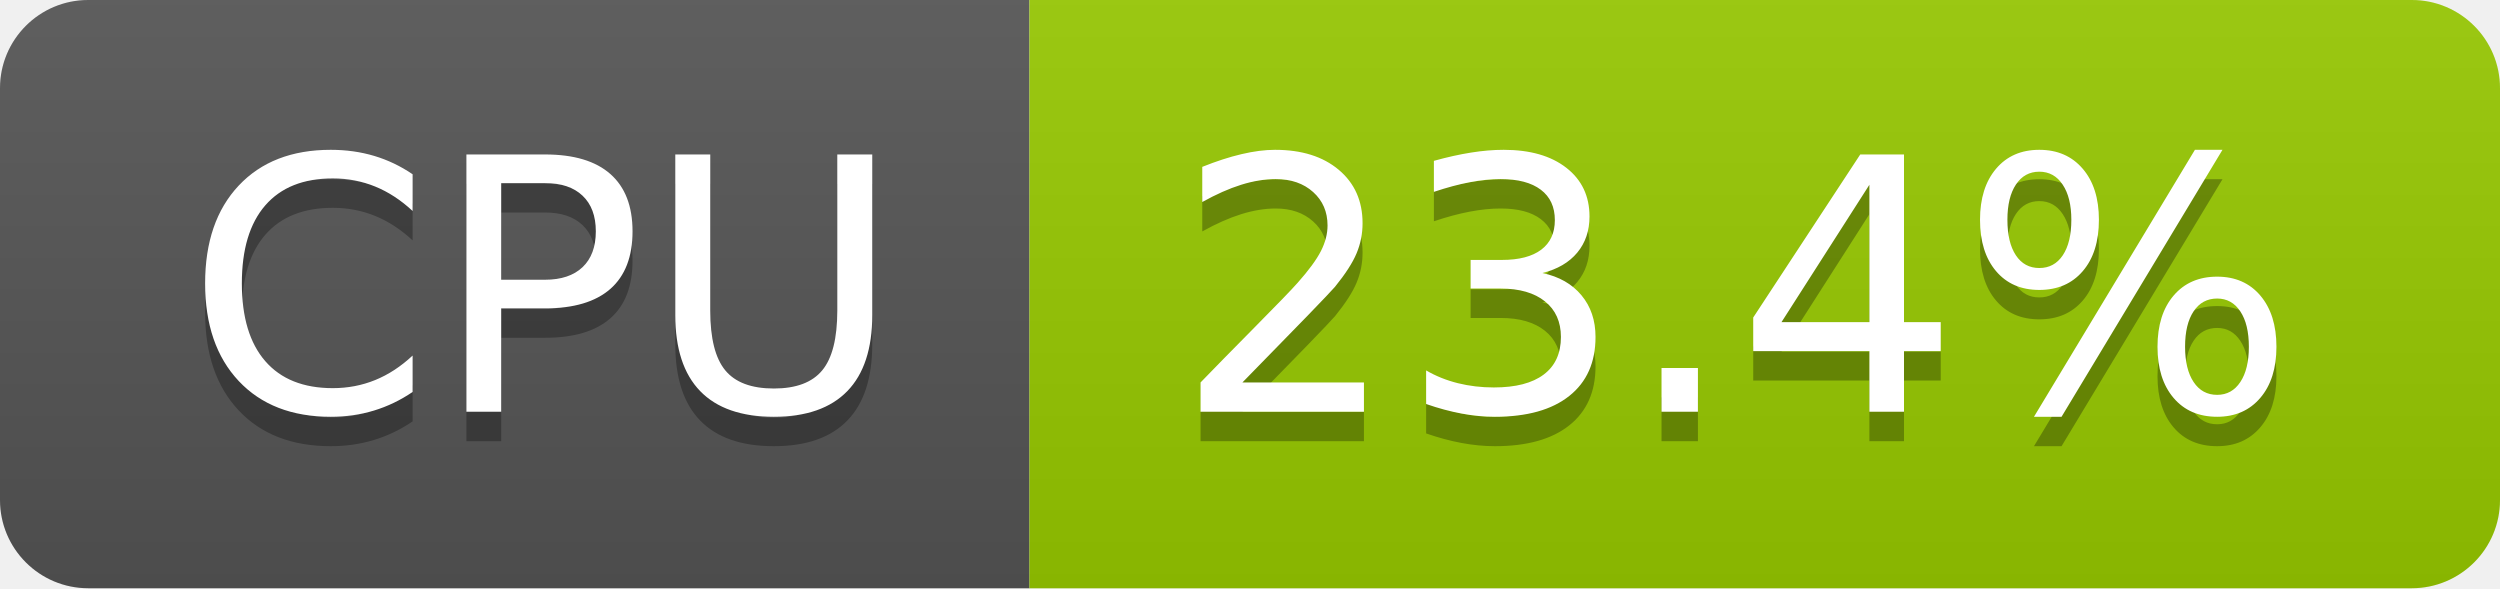
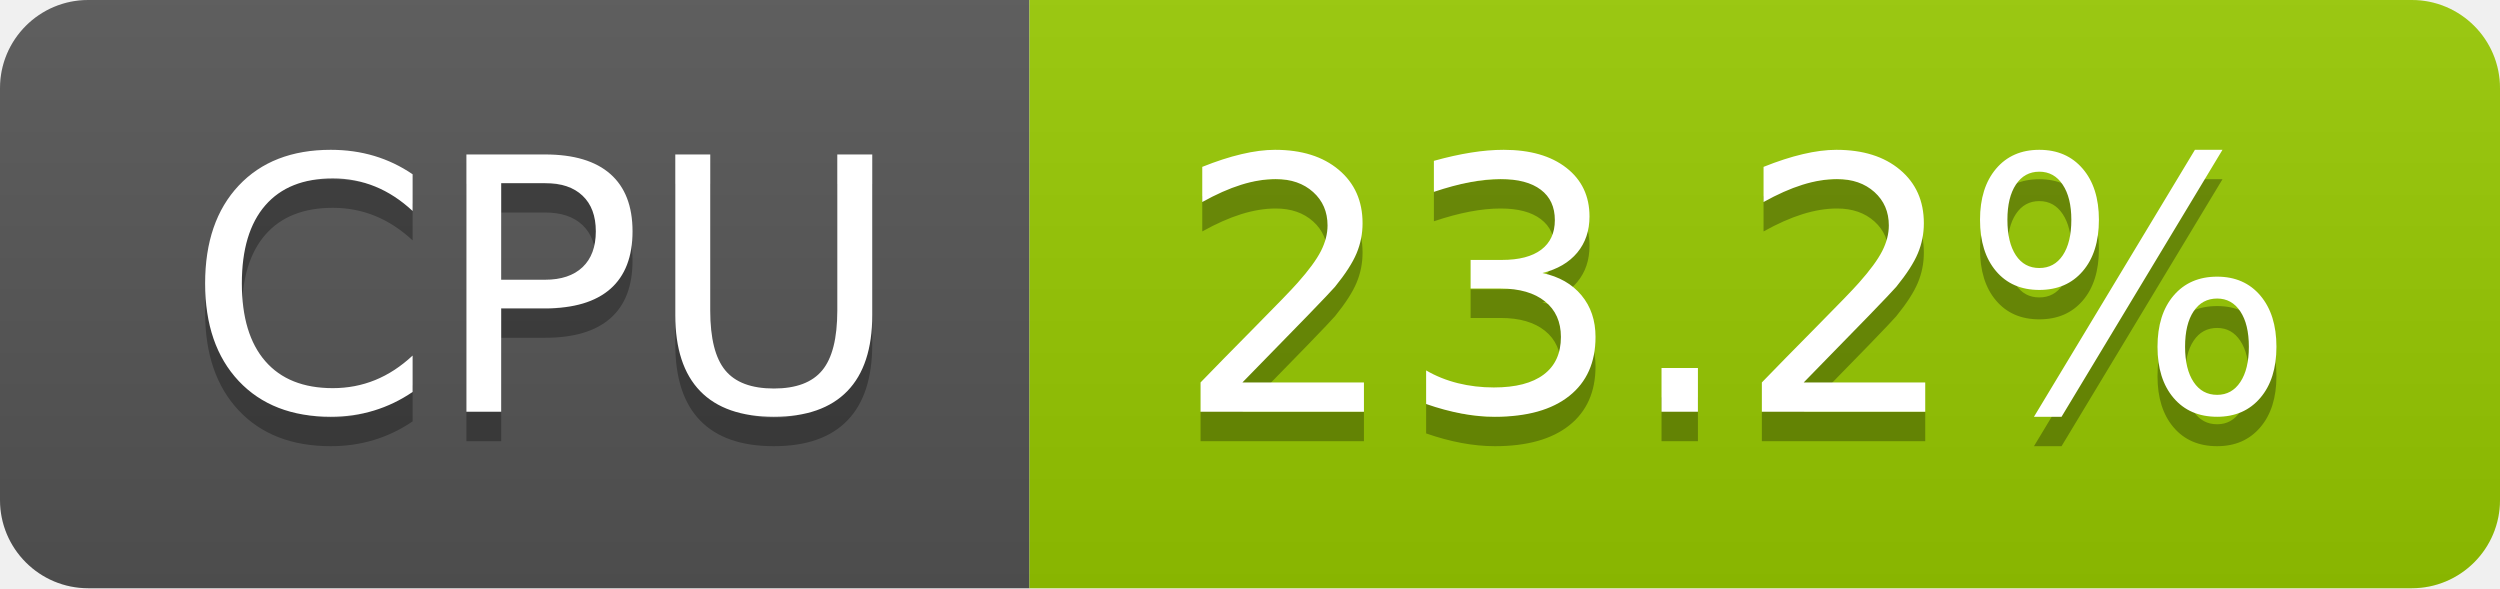
- <svg xmlns="http://www.w3.org/2000/svg" width="85" height="20" role="img" aria-label="CPU: 23.4%">
+ <svg xmlns="http://www.w3.org/2000/svg" width="85" height="20" role="img" aria-label="CPU: 23.2%">
  <linearGradient id="s" x2="0" y2="100%">
    <stop offset="0" stop-color="#bbb" stop-opacity=".1" />
    <stop offset="1" stop-opacity=".1" />
  </linearGradient>
  <clipPath id="r">
    <rect width="85" height="20" rx="3" fill="#fff" />
  </clipPath>
  <g clip-path="url(#r)">
    <rect width="35" height="20" fill="#555" />
    <rect x="35" width="50" height="20" fill="#97ca00" />
    <rect width="85" height="20" fill="url(#s)" />
  </g>
  <g fill="#fff" text-anchor="middle" font-family="Verdana,Geneva,DejaVu Sans,sans-serif" text-rendering="geometricPrecision" font-size="120">
    <text aria-hidden="true" x="185" y="150" fill="#010101" fill-opacity=".3" transform="scale(.1)" textLength="247">CPU</text>
    <text x="185" y="140" transform="scale(.1)" fill="#fff" textLength="247">CPU</text>
-     <text aria-hidden="true" x="590" y="150" fill="#010101" fill-opacity=".3" transform="scale(.1)" textLength="390">23.4%</text>
-     <text x="590" y="140" transform="scale(.1)" fill="#fff" textLength="390">23.4%</text>
+     <text aria-hidden="true" x="590" y="150" fill="#010101" fill-opacity=".3" transform="scale(.1)" textLength="390">23.2%</text>
+     <text x="590" y="140" transform="scale(.1)" fill="#fff" textLength="390">23.2%</text>
  </g>
</svg>
